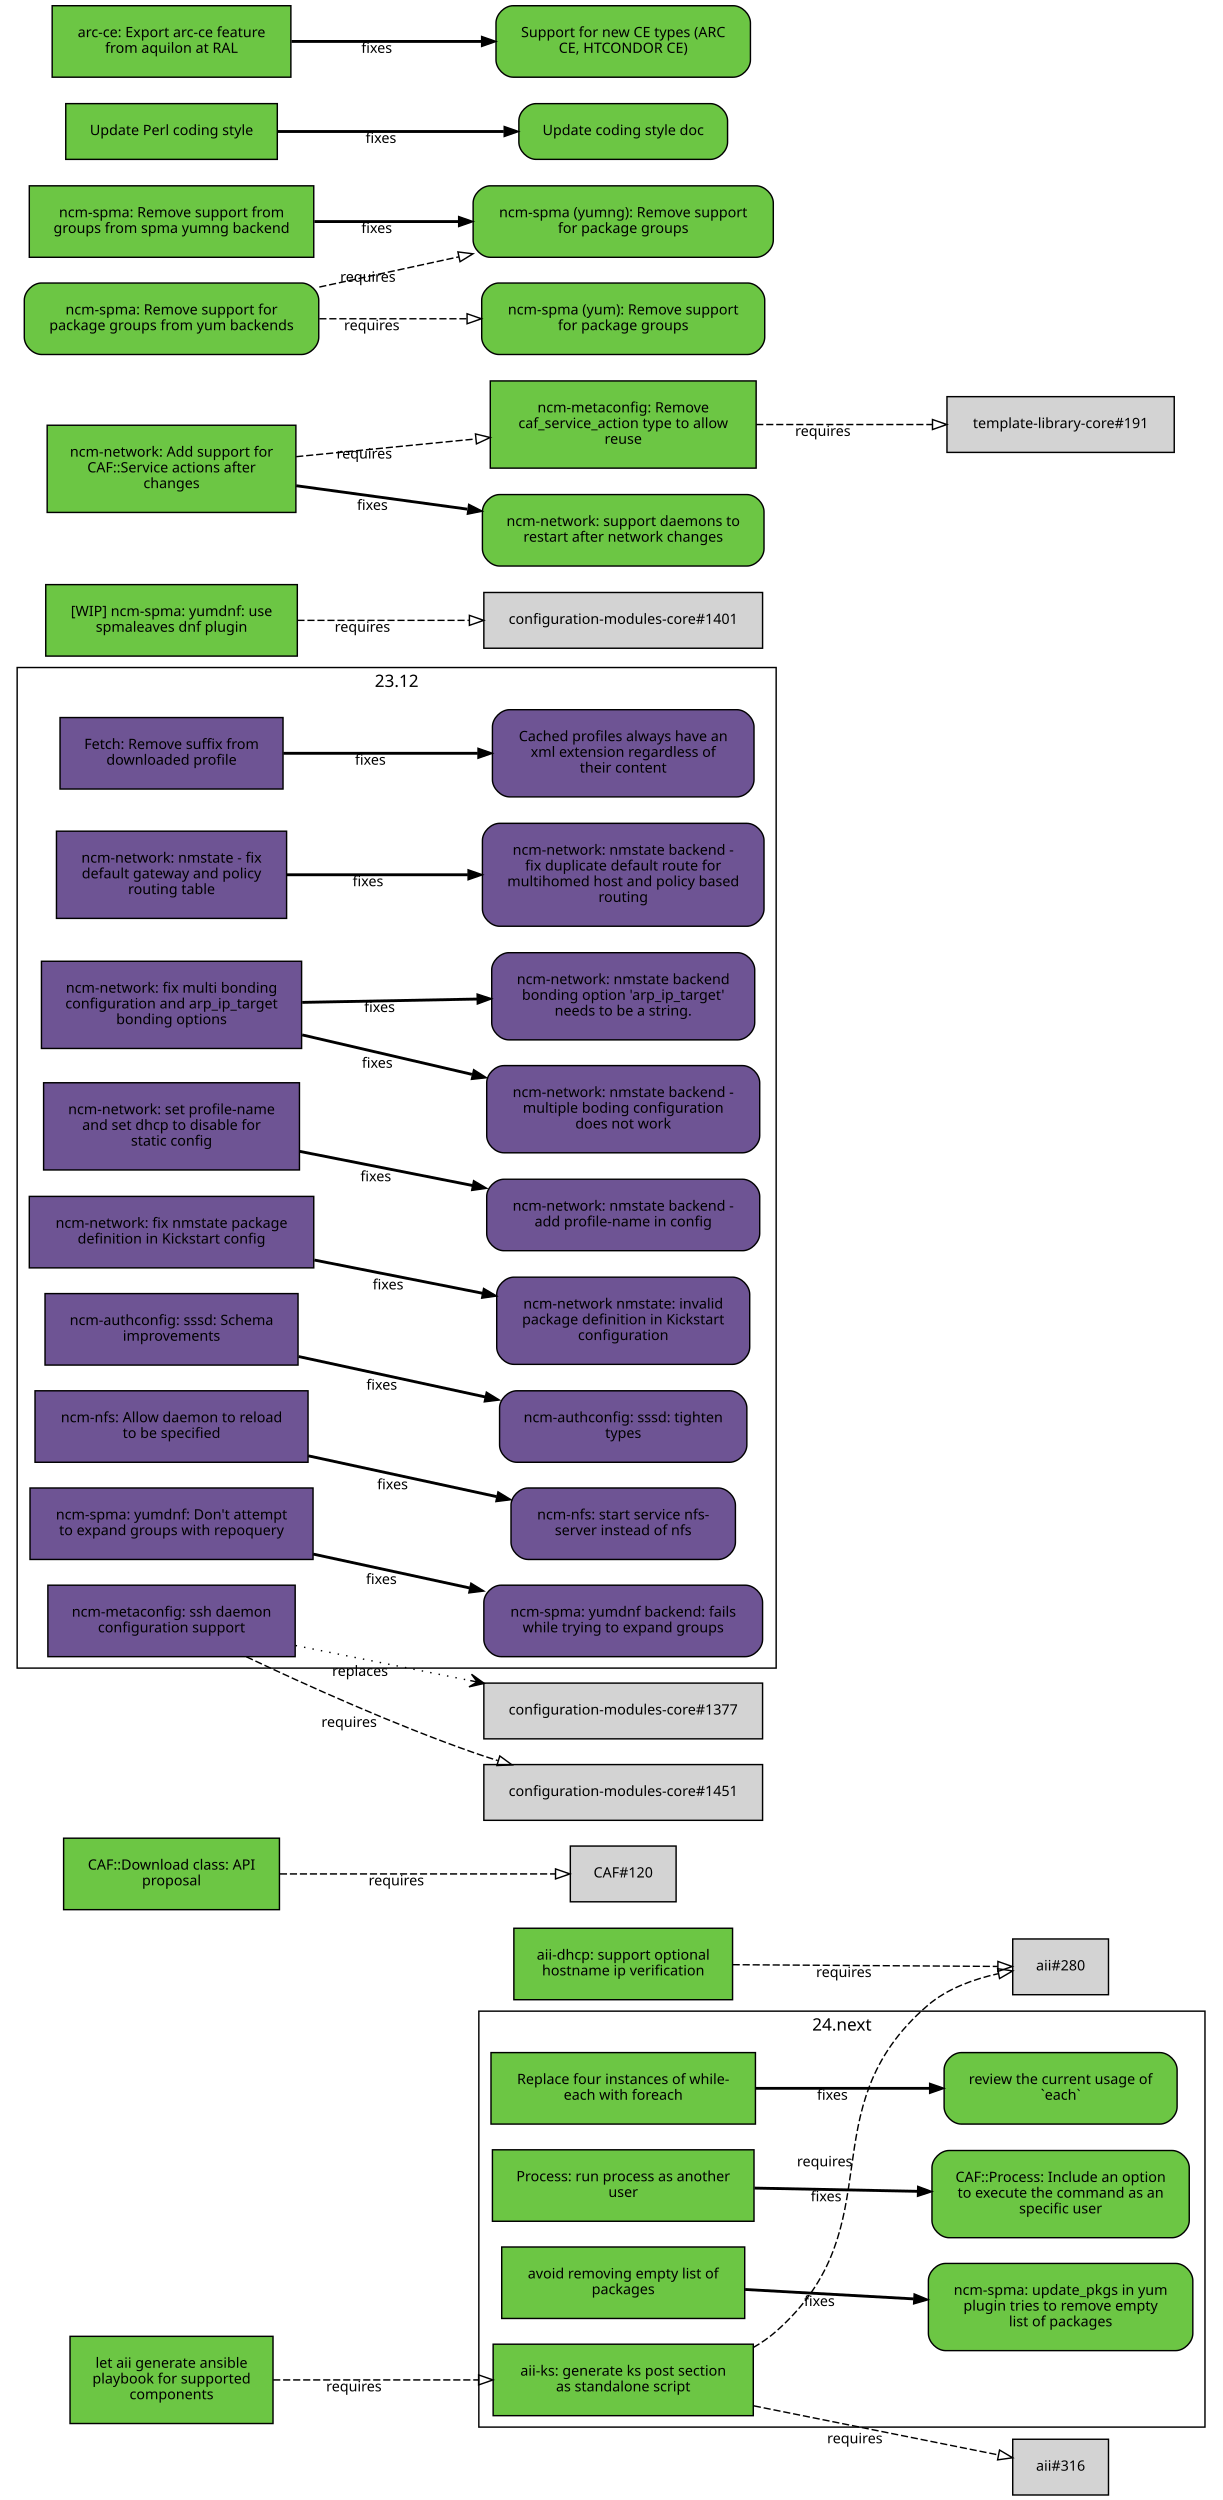
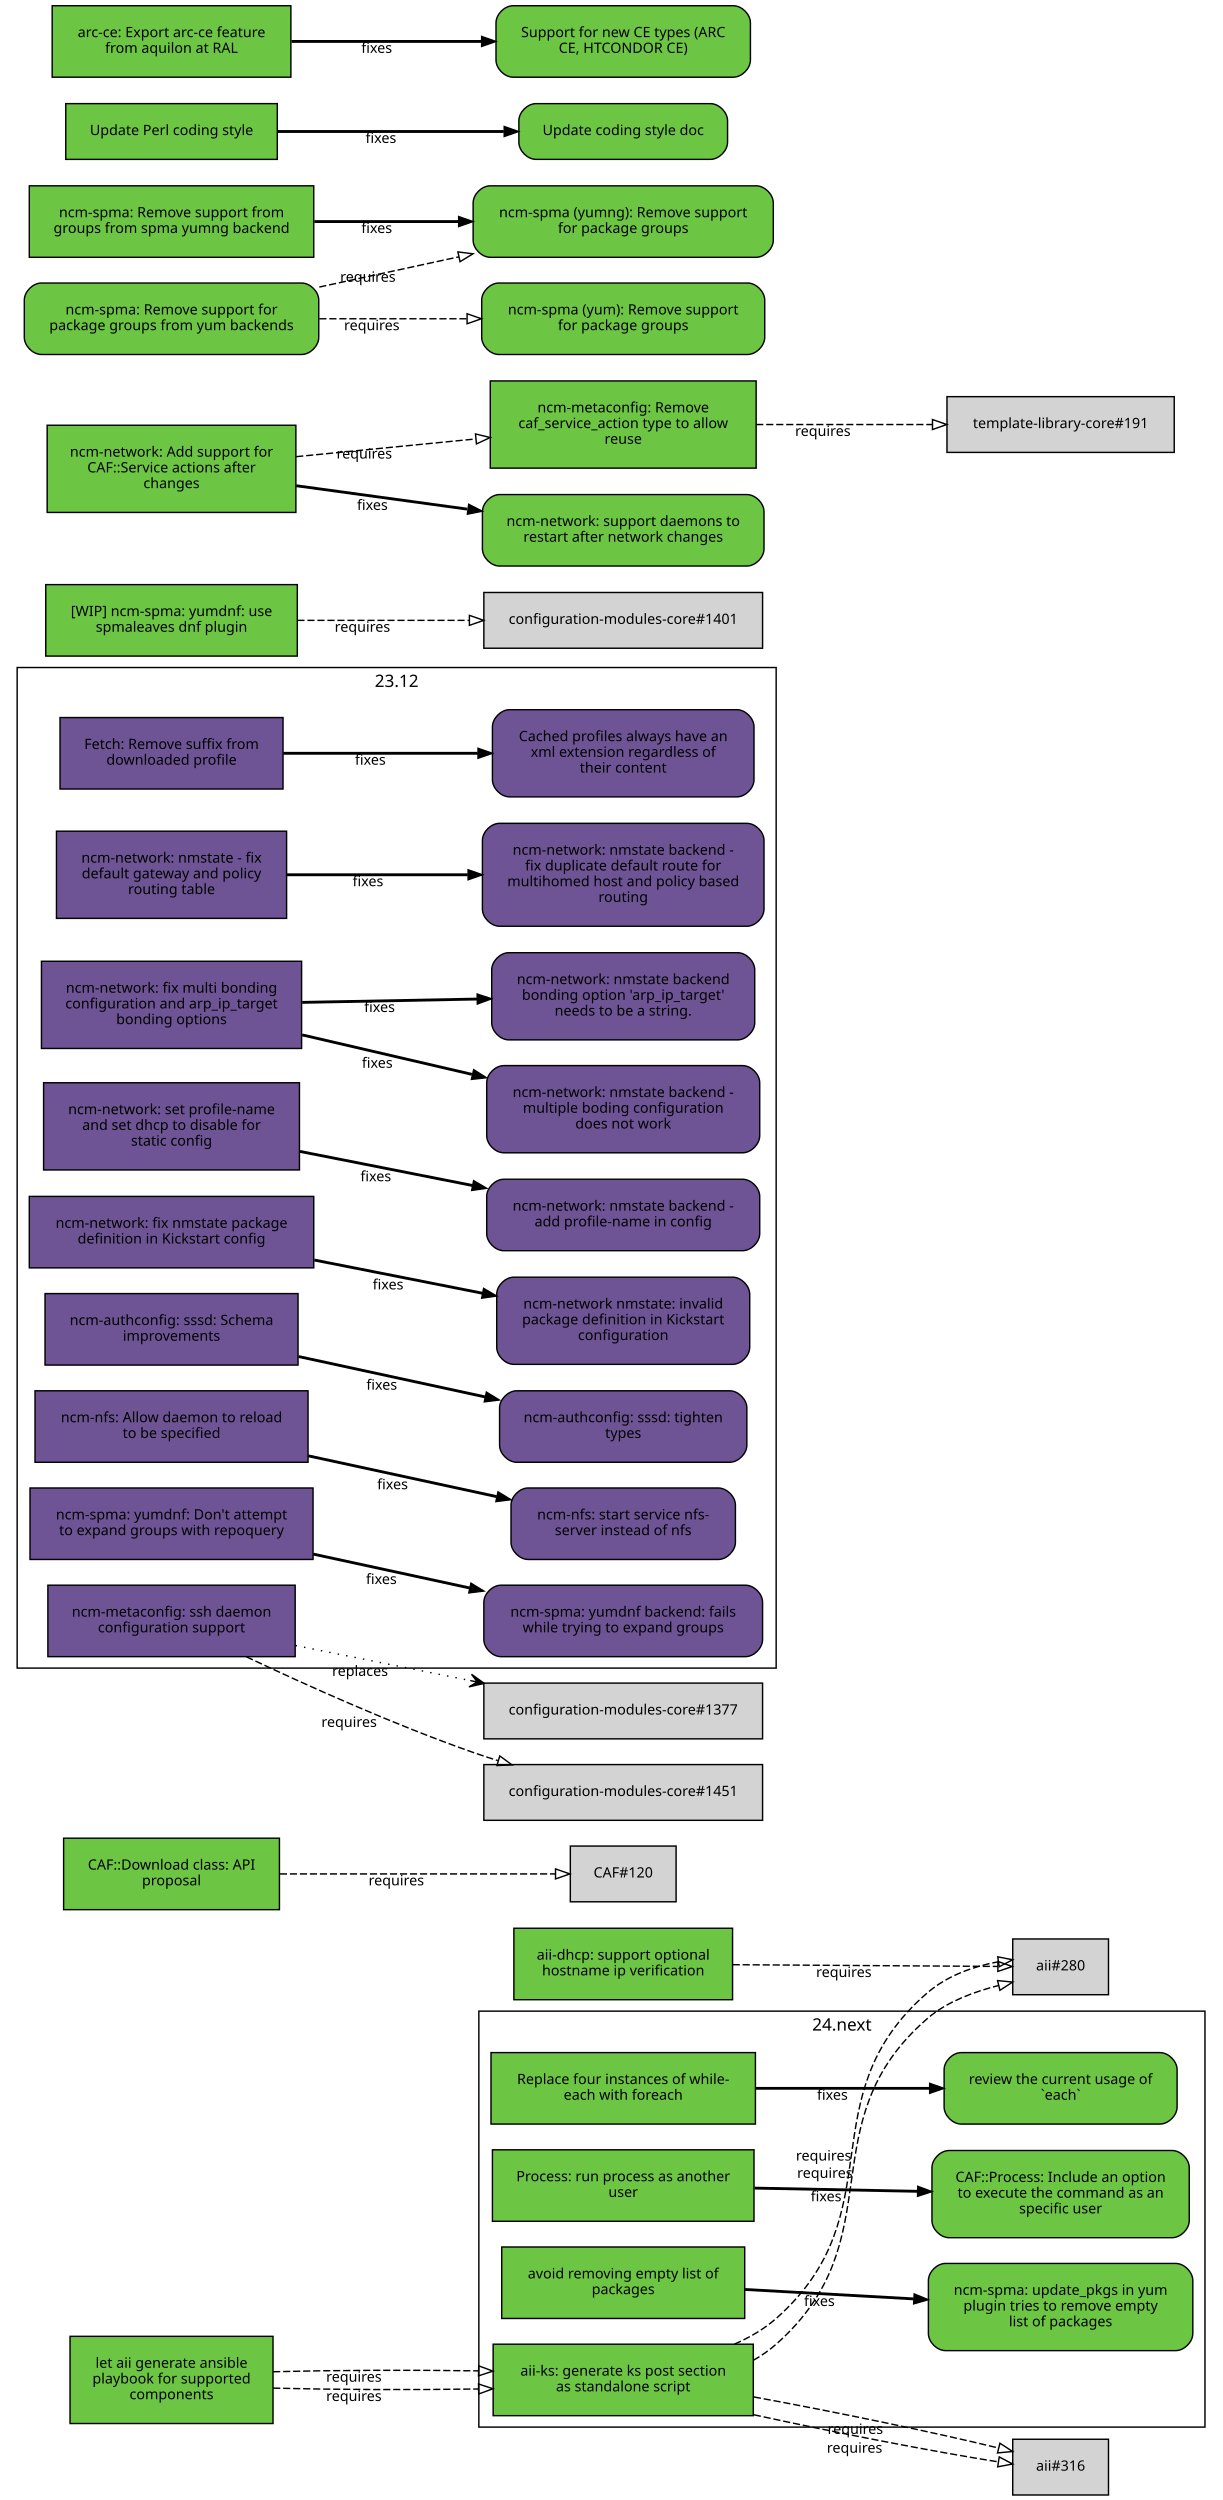
<svg xmlns="http://www.w3.org/2000/svg" xmlns:xlink="http://www.w3.org/1999/xlink" width="855pt" height="1749pt" viewBox="0.00 0.00 855.00 1749.00">
  <g id="graph0" class="graph" transform="scale(1 1) rotate(0) translate(4 1745)">
    <polygon fill="white" stroke="white" points="-4,5 -4,-1745 852,-1745 852,5 -4,5" />
    <g id="clust2" class="cluster">
      <polygon fill="none" stroke="black" points="331,-47 331,-338 839,-338 839,-47 331,-47" />
      <text text-anchor="middle" x="585" y="-324.4" font-family="Sans" font-size="12.00">24.next</text>
    </g>
    <g id="clust1" class="cluster">
      <polygon fill="none" stroke="black" points="8,-578 8,-1278 539,-1278 539,-578 8,-578" />
      <text text-anchor="middle" x="273.5" y="-1264.4" font-family="Sans" font-size="12.00">23.12</text>
    </g>
    <g id="node1" class="node">
      <g id="a_node1">
        <a xlink:href="https://github.com/quattor/aii/pull/328" xlink:title="aii#328 (pull-request)" target="_parent">
          <polygon fill="#6cc644" stroke="black" points="523,-105 341,-105 341,-55 523,-55 523,-105" />
          <text text-anchor="middle" x="432" y="-83" font-family="Sans" font-size="10.00">aii-ks: generate ks post section</text>
          <text text-anchor="middle" x="432" y="-72" font-family="Sans" font-size="10.00">as standalone script</text>
        </a>
      </g>
    </g>
    <g id="node2" class="node">
      <polygon fill="lightgrey" stroke="black" points="771.5,-388.5 704.5,-388.5 704.5,-349.5 771.5,-349.5 771.5,-388.5" />
      <text text-anchor="middle" x="738" y="-366.5" font-family="Sans" font-size="10.00">aii#280</text>
    </g>
    <g id="edge1" class="edge">
-       <path fill="none" stroke="black" stroke-dasharray="5,2" d="M523.028,-102.698C528.746,-105.972 534.145,-109.716 539,-114 622.792,-187.937 560.293,-269.113 645,-342 658.688,-353.778 677.297,-360.423 694.197,-364.169" />
-       <polygon fill="none" stroke="black" points="693.957,-367.688 704.44,-366.147 695.285,-360.815 693.957,-367.688" />
-       <text text-anchor="middle" x="572.951" y="-229.448" font-family="Sans" font-size="10.00">requires</text>
+       <path fill="none" stroke="black" stroke-dasharray="5,2" d="M523.028,-93.718C528.746,-96.972 534.145,-100.716 539,-105 622.792,-178.937 560.293,-260.113 645,-333 658.817,-344.889 677.648,-351.548 694.675,-355.979" />
+       <polygon fill="none" stroke="black" points="693.896,-359.391 704.44,-358.353 695.55,-352.59 693.896,-359.391" />
+       <text text-anchor="middle" x="573.085" y="-221.353" font-family="Sans" font-size="10.00">requires</text>
    </g>
    <g id="node3" class="node">
      <polygon fill="lightgrey" stroke="black" points="771.5,-38.5 704.5,-38.5 704.5,0.5 771.5,0.5 771.5,-38.5" />
      <text text-anchor="middle" x="738" y="-16.5" font-family="Sans" font-size="10.00">aii#316</text>
    </g>
    <g id="edge2" class="edge">
-       <path fill="none" stroke="black" stroke-dasharray="5,2" d="M523.387,-61.863C580.055,-50.492 650.477,-36.362 694.595,-27.509" />
-       <polygon fill="none" stroke="black" points="695.291,-30.939 704.407,-25.54 693.914,-24.076 695.291,-30.939" />
-       <text text-anchor="middle" x="594.051" y="-35.671" font-family="Sans" font-size="10.00">requires</text>
+       <path fill="none" stroke="black" stroke-dasharray="5,2" d="M523.387,-55.632C579.936,-43.279 650.18,-29.64 694.316,-22.702" />
+       <polygon fill="none" stroke="black" points="695.047,-26.131 704.407,-21.166 693.994,-19.211 695.047,-26.131" />
+       <text text-anchor="middle" x="593.86" y="-29.068" font-family="Sans" font-size="10.00">requires</text>
+     </g>
+     <g id="edge4" class="edge">
+       <path fill="none" stroke="black" stroke-dasharray="5,2" d="M509.787,-105.021C520.384,-109.683 530.523,-115.52 539,-123 622.792,-196.937 560.293,-278.113 645,-351 658.688,-362.778 677.297,-369.423 694.197,-372.484" />
+       <polygon fill="none" stroke="black" points="694.046,-375.998 704.44,-373.941 695.032,-369.068 694.046,-375.998" />
+       <text text-anchor="middle" x="572.232" y="-233.469" font-family="Sans" font-size="10.00">requires</text>
+     </g>
+     <g id="edge5" class="edge">
+       <path fill="none" stroke="black" stroke-dasharray="5,2" d="M523.387,-68.094C580.055,-57.731 650.477,-43.141 694.595,-32.36" />
+       <polygon fill="none" stroke="black" points="695.551,-35.729 704.407,-29.914 693.857,-28.937 695.551,-35.729" />
+       <text text-anchor="middle" x="594.405" y="-42.236" font-family="Sans" font-size="10.00">requires</text>
    </g>
    <g id="node4" class="node">
      <g id="a_node4">
        <a xlink:href="https://github.com/quattor/aii/pull/331" xlink:title="aii#331 (pull-request)" target="_parent">
          <polygon fill="#6cc644" stroke="black" points="187,-110.5 45,-110.5 45,-49.5 187,-49.5 187,-110.5" />
          <text text-anchor="middle" x="116" y="-88.5" font-family="Sans" font-size="10.00">let aii generate ansible</text>
          <text text-anchor="middle" x="116" y="-77.5" font-family="Sans" font-size="10.00">playbook for supported</text>
          <text text-anchor="middle" x="116" y="-66.5" font-family="Sans" font-size="10.00">components</text>
        </a>
      </g>
    </g>
    <g id="edge3" class="edge">
-       <path fill="none" stroke="black" stroke-dasharray="5,2" d="M187.077,-80C229.343,-80 283.883,-80 330.668,-80" />
-       <polygon fill="none" stroke="black" points="330.834,-83.5 340.834,-80 330.834,-76.5 330.834,-83.5" />
-       <text text-anchor="middle" x="243.574" y="-72" font-family="Sans" font-size="10.00">requires</text>
+       <path fill="none" stroke="black" stroke-dasharray="5,2" d="M187.077,-74.27C229.343,-73.16 283.883,-72.956 330.668,-73.657" />
+       <polygon fill="none" stroke="black" points="330.777,-77.159 340.834,-73.826 330.893,-70.16 330.777,-77.159" />
+       <text text-anchor="middle" x="243.574" y="-65.263" font-family="Sans" font-size="10.00">requires</text>
+     </g>
+     <g id="edge6" class="edge">
+       <path fill="none" stroke="black" stroke-dasharray="5,2" d="M187.077,-85.73C229.343,-86.84 283.883,-87.044 330.668,-86.343" />
+       <polygon fill="none" stroke="black" points="330.893,-89.84 340.834,-86.174 330.777,-82.841 330.893,-89.84" />
+       <text text-anchor="middle" x="243.574" y="-78.737" font-family="Sans" font-size="10.00">requires</text>
    </g>
    <g id="node5" class="node">
      <g id="a_node5">
        <a xlink:href="https://github.com/quattor/aii/pull/299" xlink:title="aii#299 (pull-request)" target="_parent">
          <polygon fill="#6cc644" stroke="black" points="508.5,-396 355.5,-396 355.5,-346 508.5,-346 508.5,-396" />
          <text text-anchor="middle" x="432" y="-374" font-family="Sans" font-size="10.00">aii-dhcp: support optional</text>
          <text text-anchor="middle" x="432" y="-363" font-family="Sans" font-size="10.00">hostname ip verification</text>
        </a>
      </g>
    </g>
-     <g id="edge4" class="edge">
+     <g id="edge7" class="edge">
      <path fill="none" stroke="black" stroke-dasharray="5,2" d="M508.537,-370.503C567.023,-370.118 645.931,-369.599 694.049,-369.283" />
      <polygon fill="none" stroke="black" points="694.146,-372.782 704.123,-369.216 694.1,-365.782 694.146,-372.782" />
      <text text-anchor="middle" x="586.342" y="-361.86" font-family="Sans" font-size="10.00">requires</text>
    </g>
    <g id="node6" class="node">
      <g id="a_node6">
        <a xlink:href="https://github.com/quattor/CAF/pull/277" xlink:title="CAF#277 (pull-request)" target="_parent">
          <polygon fill="#6cc644" stroke="black" points="524.5,-309 339.5,-309 339.5,-259 524.5,-259 524.5,-309" />
          <text text-anchor="middle" x="432" y="-287" font-family="Sans" font-size="10.00">Replace four instances of while-</text>
          <text text-anchor="middle" x="432" y="-276" font-family="Sans" font-size="10.00">each with foreach</text>
        </a>
      </g>
    </g>
    <g id="node7" class="node">
      <g id="a_node7">
        <a xlink:href="https://github.com/quattor/CAF/issues/109" xlink:title="CAF#109 (issue)" target="_parent">
          <path fill="#6cc644" stroke="black" d="M807.5,-309C807.5,-309 668.5,-309 668.5,-309 662.5,-309 656.5,-303 656.5,-297 656.5,-297 656.5,-271 656.5,-271 656.5,-265 662.5,-259 668.5,-259 668.5,-259 807.5,-259 807.5,-259 813.5,-259 819.5,-265 819.5,-271 819.5,-271 819.5,-297 819.5,-297 819.5,-303 813.5,-309 807.5,-309" />
          <text text-anchor="middle" x="738" y="-287" font-family="Sans" font-size="10.00">review the current usage of</text>
          <text text-anchor="middle" x="738" y="-276" font-family="Sans" font-size="10.00">`each`</text>
        </a>
      </g>
    </g>
-     <g id="edge5" class="edge">
+     <g id="edge8" class="edge">
      <path fill="none" stroke="black" stroke-width="2" d="M524.622,-284C563.139,-284 607.831,-284 646.253,-284" />
      <polygon fill="black" stroke="black" points="646.394,-287.5 656.394,-284 646.394,-280.5 646.394,-287.5" />
      <text text-anchor="middle" x="578.345" y="-276" font-family="Sans" font-size="10.00">fixes</text>
    </g>
    <g id="node8" class="node">
      <g id="a_node8">
        <a xlink:href="https://github.com/quattor/CAF/pull/257" xlink:title="CAF#257 (pull-request)" target="_parent">
          <polygon fill="#6cc644" stroke="black" points="523.5,-241 340.5,-241 340.5,-191 523.5,-191 523.5,-241" />
          <text text-anchor="middle" x="432" y="-219" font-family="Sans" font-size="10.00">Process: run process as another</text>
          <text text-anchor="middle" x="432" y="-208" font-family="Sans" font-size="10.00">user</text>
        </a>
      </g>
    </g>
    <g id="node9" class="node">
      <g id="a_node9">
        <a xlink:href="https://github.com/quattor/CAF/issues/253" xlink:title="CAF#253 (issue)" target="_parent">
          <path fill="#6cc644" stroke="black" d="M816,-240.5C816,-240.5 660,-240.5 660,-240.5 654,-240.5 648,-234.5 648,-228.5 648,-228.5 648,-191.5 648,-191.5 648,-185.5 654,-179.5 660,-179.5 660,-179.5 816,-179.5 816,-179.5 822,-179.5 828,-185.5 828,-191.5 828,-191.5 828,-228.5 828,-228.5 828,-234.5 822,-240.5 816,-240.5" />
          <text text-anchor="middle" x="738" y="-218.5" font-family="Sans" font-size="10.00">CAF::Process: Include an option</text>
          <text text-anchor="middle" x="738" y="-207.5" font-family="Sans" font-size="10.00">to execute the command as an</text>
          <text text-anchor="middle" x="738" y="-196.5" font-family="Sans" font-size="10.00">specific user</text>
        </a>
      </g>
    </g>
-     <g id="edge6" class="edge">
+     <g id="edge9" class="edge">
      <path fill="none" stroke="black" stroke-width="2" d="M523.798,-214.208C559.701,-213.499 601.072,-212.683 637.762,-211.959" />
      <polygon fill="black" stroke="black" points="638.048,-215.454 647.977,-211.757 637.91,-208.455 638.048,-215.454" />
      <text text-anchor="middle" x="573.947" y="-204.981" font-family="Sans" font-size="10.00">fixes</text>
    </g>
    <g id="node10" class="node">
      <g id="a_node10">
        <a xlink:href="https://github.com/quattor/CAF/pull/110" xlink:title="CAF#110 (pull-request)" target="_parent">
          <polygon fill="#6cc644" stroke="black" points="191.5,-459 40.5,-459 40.5,-409 191.5,-409 191.5,-459" />
          <text text-anchor="middle" x="116" y="-437" font-family="Sans" font-size="10.00">CAF::Download class: API</text>
          <text text-anchor="middle" x="116" y="-426" font-family="Sans" font-size="10.00">proposal</text>
        </a>
      </g>
    </g>
    <g id="node11" class="node">
      <polygon fill="lightgrey" stroke="black" points="469,-453.5 395,-453.5 395,-414.5 469,-414.5 469,-453.5" />
      <text text-anchor="middle" x="432" y="-431.5" font-family="Sans" font-size="10.00">CAF#120</text>
    </g>
-     <g id="edge7" class="edge">
+     <g id="edge10" class="edge">
      <path fill="none" stroke="black" stroke-dasharray="5,2" d="M191.812,-434C251.718,-434 333.856,-434 384.623,-434" />
      <polygon fill="none" stroke="black" points="384.651,-437.5 394.651,-434 384.651,-430.5 384.651,-437.5" />
      <text text-anchor="middle" x="273.255" y="-426" font-family="Sans" font-size="10.00">requires</text>
    </g>
    <g id="node12" class="node">
      <g id="a_node12">
        <a xlink:href="https://github.com/quattor/CCM/pull/210" xlink:title="CCM#210 (pull-request)" target="_parent">
          <polygon fill="#6e5494" stroke="black" points="194,-1243 38,-1243 38,-1193 194,-1193 194,-1243" />
          <text text-anchor="middle" x="116" y="-1221" font-family="Sans" font-size="10.00">Fetch: Remove suffix from</text>
          <text text-anchor="middle" x="116" y="-1210" font-family="Sans" font-size="10.00">downloaded profile</text>
        </a>
      </g>
    </g>
    <g id="node13" class="node">
      <g id="a_node13">
        <a xlink:href="https://github.com/quattor/CCM/issues/204" xlink:title="CCM#204 (issue)" target="_parent">
          <path fill="#6e5494" stroke="black" d="M511.5,-1248.5C511.5,-1248.5 352.5,-1248.5 352.5,-1248.5 346.5,-1248.5 340.5,-1242.5 340.5,-1236.5 340.5,-1236.5 340.5,-1199.5 340.5,-1199.5 340.5,-1193.5 346.5,-1187.5 352.5,-1187.5 352.5,-1187.5 511.5,-1187.5 511.5,-1187.5 517.5,-1187.5 523.5,-1193.5 523.5,-1199.5 523.5,-1199.5 523.5,-1236.5 523.5,-1236.5 523.5,-1242.5 517.5,-1248.5 511.5,-1248.5" />
          <text text-anchor="middle" x="432" y="-1226.5" font-family="Sans" font-size="10.00">Cached profiles always have an</text>
          <text text-anchor="middle" x="432" y="-1215.5" font-family="Sans" font-size="10.00">xml extension regardless of</text>
          <text text-anchor="middle" x="432" y="-1204.5" font-family="Sans" font-size="10.00">their content</text>
        </a>
      </g>
    </g>
-     <g id="edge8" class="edge">
+     <g id="edge11" class="edge">
      <path fill="none" stroke="black" stroke-width="2" d="M194.215,-1218C235.236,-1218 286.154,-1218 330.251,-1218" />
      <polygon fill="black" stroke="black" points="330.423,-1221.5 340.423,-1218 330.423,-1214.5 330.423,-1221.5" />
      <text text-anchor="middle" x="255.112" y="-1210" font-family="Sans" font-size="10.00">fixes</text>
    </g>
    <g id="node14" class="node">
      <g id="a_node14">
        <a xlink:href="https://github.com/quattor/configuration-modules-core/pull/1642" xlink:title="configuration-modules-core#1642 (pull-request)" target="_parent">
          <polygon fill="#6e5494" stroke="black" points="196.5,-1163.5 35.5,-1163.5 35.5,-1102.5 196.5,-1102.5 196.5,-1163.5" />
          <text text-anchor="middle" x="116" y="-1141.5" font-family="Sans" font-size="10.00">ncm-network: nmstate - fix</text>
          <text text-anchor="middle" x="116" y="-1130.5" font-family="Sans" font-size="10.00">default gateway and policy</text>
          <text text-anchor="middle" x="116" y="-1119.5" font-family="Sans" font-size="10.00">routing table</text>
        </a>
      </g>
    </g>
    <g id="node15" class="node">
      <g id="a_node15">
        <a xlink:href="https://github.com/quattor/configuration-modules-core/issues/1641" xlink:title="configuration-modules-core#1641 (issue)" target="_parent">
          <path fill="#6e5494" stroke="black" d="M518.5,-1169C518.5,-1169 345.5,-1169 345.5,-1169 339.5,-1169 333.5,-1163 333.5,-1157 333.5,-1157 333.5,-1109 333.5,-1109 333.5,-1103 339.5,-1097 345.5,-1097 345.5,-1097 518.5,-1097 518.5,-1097 524.5,-1097 530.5,-1103 530.5,-1109 530.5,-1109 530.5,-1157 530.5,-1157 530.5,-1163 524.5,-1169 518.5,-1169" />
          <text text-anchor="middle" x="432" y="-1147" font-family="Sans" font-size="10.00">ncm-network: nmstate backend -</text>
          <text text-anchor="middle" x="432" y="-1136" font-family="Sans" font-size="10.00">fix duplicate default route for</text>
          <text text-anchor="middle" x="432" y="-1125" font-family="Sans" font-size="10.00">multihomed host and policy based</text>
          <text text-anchor="middle" x="432" y="-1114" font-family="Sans" font-size="10.00">routing</text>
        </a>
      </g>
    </g>
-     <g id="edge9" class="edge">
+     <g id="edge12" class="edge">
      <path fill="none" stroke="black" stroke-width="2" d="M196.641,-1133C235.079,-1133 281.765,-1133 323.319,-1133" />
      <polygon fill="black" stroke="black" points="323.486,-1136.5 333.486,-1133 323.486,-1129.5 323.486,-1136.5" />
      <text text-anchor="middle" x="253.425" y="-1125" font-family="Sans" font-size="10.00">fixes</text>
    </g>
    <g id="node16" class="node">
      <g id="a_node16">
        <a xlink:href="https://github.com/quattor/configuration-modules-core/pull/1640" xlink:title="configuration-modules-core#1640 (pull-request)" target="_parent">
          <polygon fill="#6e5494" stroke="black" points="207,-1072.5 25,-1072.5 25,-1011.5 207,-1011.5 207,-1072.5" />
          <text text-anchor="middle" x="116" y="-1050.5" font-family="Sans" font-size="10.00">ncm-network: fix multi bonding</text>
          <text text-anchor="middle" x="116" y="-1039.5" font-family="Sans" font-size="10.00">configuration and arp_ip_target</text>
          <text text-anchor="middle" x="116" y="-1028.5" font-family="Sans" font-size="10.00">bonding options</text>
        </a>
      </g>
    </g>
    <g id="node17" class="node">
      <g id="a_node17">
        <a xlink:href="https://github.com/quattor/configuration-modules-core/issues/1638" xlink:title="configuration-modules-core#1638 (issue)" target="_parent">
          <path fill="#6e5494" stroke="black" d="M515.5,-999.5C515.5,-999.5 348.5,-999.5 348.5,-999.5 342.5,-999.5 336.5,-993.5 336.5,-987.5 336.5,-987.5 336.5,-950.5 336.5,-950.5 336.5,-944.5 342.5,-938.5 348.5,-938.5 348.5,-938.5 515.5,-938.5 515.5,-938.5 521.5,-938.5 527.5,-944.5 527.5,-950.5 527.5,-950.5 527.5,-987.5 527.5,-987.5 527.5,-993.5 521.5,-999.5 515.5,-999.5" />
          <text text-anchor="middle" x="432" y="-977.5" font-family="Sans" font-size="10.00">ncm-network: nmstate backend -</text>
          <text text-anchor="middle" x="432" y="-966.5" font-family="Sans" font-size="10.00">multiple boding configuration</text>
          <text text-anchor="middle" x="432" y="-955.5" font-family="Sans" font-size="10.00">does not work</text>
        </a>
      </g>
    </g>
-     <g id="edge10" class="edge">
+     <g id="edge13" class="edge">
      <path fill="none" stroke="black" stroke-width="2" d="M207.401,-1020.98C244.488,-1012.36 287.663,-1002.32 326.128,-993.381" />
      <polygon fill="black" stroke="black" points="327.372,-996.685 336.32,-991.012 325.787,-989.867 327.372,-996.685" />
      <text text-anchor="middle" x="259.943" y="-997.978" font-family="Sans" font-size="10.00">fixes</text>
    </g>
    <g id="node18" class="node">
      <g id="a_node18">
        <a xlink:href="https://github.com/quattor/configuration-modules-core/issues/1639" xlink:title="configuration-modules-core#1639 (issue)" target="_parent">
          <path fill="#6e5494" stroke="black" d="M512,-1078.5C512,-1078.5 352,-1078.5 352,-1078.5 346,-1078.5 340,-1072.5 340,-1066.5 340,-1066.5 340,-1029.5 340,-1029.5 340,-1023.5 346,-1017.5 352,-1017.5 352,-1017.5 512,-1017.5 512,-1017.5 518,-1017.5 524,-1023.5 524,-1029.5 524,-1029.5 524,-1066.5 524,-1066.5 524,-1072.5 518,-1078.5 512,-1078.5" />
          <text text-anchor="middle" x="432" y="-1056.5" font-family="Sans" font-size="10.00">ncm-network: nmstate backend</text>
          <text text-anchor="middle" x="432" y="-1045.5" font-family="Sans" font-size="10.00">bonding option 'arp_ip_target'</text>
          <text text-anchor="middle" x="432" y="-1034.5" font-family="Sans" font-size="10.00">needs to be a string.</text>
        </a>
      </g>
    </g>
-     <g id="edge11" class="edge">
+     <g id="edge14" class="edge">
      <path fill="none" stroke="black" stroke-width="2" d="M207.401,-1043.73C245.651,-1044.46 290.375,-1045.31 329.73,-1046.06" />
      <polygon fill="black" stroke="black" points="329.813,-1049.57 339.878,-1046.26 329.947,-1042.57 329.813,-1049.57" />
      <text text-anchor="middle" x="261.537" y="-1036.99" font-family="Sans" font-size="10.00">fixes</text>
    </g>
    <g id="node19" class="node">
      <g id="a_node19">
        <a xlink:href="https://github.com/quattor/configuration-modules-core/pull/1637" xlink:title="configuration-modules-core#1637 (pull-request)" target="_parent">
          <polygon fill="#6e5494" stroke="black" points="205.5,-987.5 26.5,-987.5 26.5,-926.5 205.5,-926.5 205.5,-987.5" />
          <text text-anchor="middle" x="116" y="-965.5" font-family="Sans" font-size="10.00">ncm-network: set profile-name</text>
          <text text-anchor="middle" x="116" y="-954.5" font-family="Sans" font-size="10.00">and set dhcp to disable for</text>
          <text text-anchor="middle" x="116" y="-943.5" font-family="Sans" font-size="10.00">static config</text>
        </a>
      </g>
    </g>
    <g id="node20" class="node">
      <g id="a_node20">
        <a xlink:href="https://github.com/quattor/configuration-modules-core/issues/1636" xlink:title="configuration-modules-core#1636 (issue)" target="_parent">
          <path fill="#6e5494" stroke="black" d="M515.5,-920C515.5,-920 348.5,-920 348.5,-920 342.5,-920 336.5,-914 336.5,-908 336.5,-908 336.5,-882 336.5,-882 336.5,-876 342.5,-870 348.5,-870 348.5,-870 515.5,-870 515.5,-870 521.5,-870 527.5,-876 527.5,-882 527.5,-882 527.5,-908 527.5,-908 527.5,-914 521.5,-920 515.5,-920" />
          <text text-anchor="middle" x="432" y="-898" font-family="Sans" font-size="10.00">ncm-network: nmstate backend -</text>
          <text text-anchor="middle" x="432" y="-887" font-family="Sans" font-size="10.00">add profile-name in config</text>
        </a>
      </g>
    </g>
-     <g id="edge12" class="edge">
+     <g id="edge15" class="edge">
      <path fill="none" stroke="black" stroke-width="2" d="M205.721,-939.482C243.338,-932.054 287.449,-923.344 326.619,-915.61" />
      <polygon fill="black" stroke="black" points="327.332,-919.037 336.465,-913.666 325.976,-912.17 327.332,-919.037" />
      <text text-anchor="middle" x="258.909" y="-918.61" font-family="Sans" font-size="10.00">fixes</text>
    </g>
    <g id="node21" class="node">
      <g id="a_node21">
        <a xlink:href="https://github.com/quattor/configuration-modules-core/pull/1630" xlink:title="configuration-modules-core#1630 (pull-request)" target="_parent">
          <polygon fill="#6e5494" stroke="black" points="215.5,-908 16.5,-908 16.5,-858 215.5,-858 215.5,-908" />
          <text text-anchor="middle" x="116" y="-886" font-family="Sans" font-size="10.00">ncm-network: fix nmstate package</text>
          <text text-anchor="middle" x="116" y="-875" font-family="Sans" font-size="10.00">definition in Kickstart config</text>
        </a>
      </g>
    </g>
    <g id="node22" class="node">
      <g id="a_node22">
        <a xlink:href="https://github.com/quattor/configuration-modules-core/issues/1629" xlink:title="configuration-modules-core#1629 (issue)" target="_parent">
          <path fill="#6e5494" stroke="black" d="M508.5,-851.5C508.5,-851.5 355.5,-851.5 355.5,-851.5 349.5,-851.5 343.5,-845.5 343.5,-839.5 343.5,-839.5 343.5,-802.5 343.5,-802.5 343.5,-796.5 349.5,-790.5 355.5,-790.5 355.5,-790.5 508.5,-790.5 508.5,-790.5 514.5,-790.5 520.5,-796.5 520.5,-802.5 520.5,-802.5 520.5,-839.5 520.5,-839.5 520.5,-845.5 514.5,-851.5 508.5,-851.5" />
          <text text-anchor="middle" x="432" y="-829.5" font-family="Sans" font-size="10.00">ncm-network nmstate: invalid</text>
          <text text-anchor="middle" x="432" y="-818.5" font-family="Sans" font-size="10.00">package definition in Kickstart</text>
          <text text-anchor="middle" x="432" y="-807.5" font-family="Sans" font-size="10.00">configuration</text>
        </a>
      </g>
    </g>
-     <g id="edge13" class="edge">
+     <g id="edge16" class="edge">
      <path fill="none" stroke="black" stroke-width="2" d="M215.921,-863.468C253.462,-856.055 296.162,-847.624 333.565,-840.239" />
      <polygon fill="black" stroke="black" points="334.326,-843.656 343.458,-838.285 332.969,-836.789 334.326,-843.656" />
      <text text-anchor="middle" x="267.491" y="-842.916" font-family="Sans" font-size="10.00">fixes</text>
    </g>
    <g id="node23" class="node">
      <g id="a_node23">
        <a xlink:href="https://github.com/quattor/configuration-modules-core/pull/1622" xlink:title="configuration-modules-core#1622 (pull-request)" target="_parent">
          <polygon fill="#6e5494" stroke="black" points="204.5,-840 27.5,-840 27.5,-790 204.5,-790 204.5,-840" />
          <text text-anchor="middle" x="116" y="-818" font-family="Sans" font-size="10.00">ncm-authconfig: sssd: Schema</text>
          <text text-anchor="middle" x="116" y="-807" font-family="Sans" font-size="10.00">improvements</text>
        </a>
      </g>
    </g>
    <g id="node24" class="node">
      <g id="a_node24">
        <a xlink:href="https://github.com/quattor/configuration-modules-core/issues/1471" xlink:title="configuration-modules-core#1471 (issue)" target="_parent">
          <path fill="#6e5494" stroke="black" d="M506.5,-772C506.5,-772 357.5,-772 357.5,-772 351.5,-772 345.5,-766 345.5,-760 345.5,-760 345.5,-734 345.5,-734 345.5,-728 351.5,-722 357.5,-722 357.5,-722 506.5,-722 506.5,-722 512.5,-722 518.5,-728 518.5,-734 518.5,-734 518.5,-760 518.5,-760 518.5,-766 512.5,-772 506.5,-772" />
          <text text-anchor="middle" x="432" y="-750" font-family="Sans" font-size="10.00">ncm-authconfig: sssd: tighten</text>
          <text text-anchor="middle" x="432" y="-739" font-family="Sans" font-size="10.00">types</text>
        </a>
      </g>
    </g>
-     <g id="edge14" class="edge">
+     <g id="edge17" class="edge">
      <path fill="none" stroke="black" stroke-width="2" d="M204.884,-795.968C245.532,-787.165 293.901,-776.69 335.452,-767.692" />
      <polygon fill="black" stroke="black" points="336.274,-771.095 345.307,-765.558 334.792,-764.254 336.274,-771.095" />
      <text text-anchor="middle" x="263.073" y="-772.768" font-family="Sans" font-size="10.00">fixes</text>
    </g>
    <g id="node25" class="node">
      <g id="a_node25">
        <a xlink:href="https://github.com/quattor/configuration-modules-core/pull/1621" xlink:title="configuration-modules-core#1621 (pull-request)" target="_parent">
          <polygon fill="#6e5494" stroke="black" points="211.5,-772 20.5,-772 20.5,-722 211.5,-722 211.5,-772" />
          <text text-anchor="middle" x="116" y="-750" font-family="Sans" font-size="10.00">ncm-nfs: Allow daemon to reload</text>
          <text text-anchor="middle" x="116" y="-739" font-family="Sans" font-size="10.00">to be specified</text>
        </a>
      </g>
    </g>
    <g id="node26" class="node">
      <g id="a_node26">
        <a xlink:href="https://github.com/quattor/configuration-modules-core/issues/1618" xlink:title="configuration-modules-core#1618 (issue)" target="_parent">
          <path fill="#6e5494" stroke="black" d="M498.5,-704C498.5,-704 365.5,-704 365.5,-704 359.5,-704 353.5,-698 353.5,-692 353.5,-692 353.5,-666 353.5,-666 353.5,-660 359.5,-654 365.5,-654 365.5,-654 498.5,-654 498.5,-654 504.5,-654 510.5,-660 510.5,-666 510.5,-666 510.5,-692 510.5,-692 510.5,-698 504.5,-704 498.5,-704" />
          <text text-anchor="middle" x="432" y="-682" font-family="Sans" font-size="10.00">ncm-nfs: start service nfs-</text>
          <text text-anchor="middle" x="432" y="-671" font-family="Sans" font-size="10.00">server instead of nfs</text>
        </a>
      </g>
    </g>
-     <g id="edge15" class="edge">
+     <g id="edge18" class="edge">
      <path fill="none" stroke="black" stroke-width="2" d="M211.636,-726.506C253.508,-717.438 302.447,-706.839 343.464,-697.957" />
      <polygon fill="black" stroke="black" points="344.407,-701.334 353.439,-695.797 342.925,-694.492 344.407,-701.334" />
      <text text-anchor="middle" x="270.635" y="-703.13" font-family="Sans" font-size="10.00">fixes</text>
    </g>
    <g id="node27" class="node">
      <g id="a_node27">
        <a xlink:href="https://github.com/quattor/configuration-modules-core/pull/1620" xlink:title="configuration-modules-core#1620 (pull-request)" target="_parent">
          <polygon fill="#6e5494" stroke="black" points="215,-704 17,-704 17,-654 215,-654 215,-704" />
          <text text-anchor="middle" x="116" y="-682" font-family="Sans" font-size="10.00">ncm-spma: yumdnf: Don't attempt</text>
          <text text-anchor="middle" x="116" y="-671" font-family="Sans" font-size="10.00">to expand groups with repoquery</text>
        </a>
      </g>
    </g>
    <g id="node28" class="node">
      <g id="a_node28">
        <a xlink:href="https://github.com/quattor/configuration-modules-core/issues/1524" xlink:title="configuration-modules-core#1524 (issue)" target="_parent">
          <path fill="#6e5494" stroke="black" d="M517.5,-636C517.5,-636 346.5,-636 346.5,-636 340.5,-636 334.5,-630 334.5,-624 334.5,-624 334.5,-598 334.5,-598 334.5,-592 340.5,-586 346.5,-586 346.5,-586 517.5,-586 517.5,-586 523.5,-586 529.5,-592 529.5,-598 529.5,-598 529.5,-624 529.5,-624 529.5,-630 523.5,-636 517.5,-636" />
          <text text-anchor="middle" x="432" y="-614" font-family="Sans" font-size="10.00">ncm-spma: yumdnf backend: fails</text>
          <text text-anchor="middle" x="432" y="-603" font-family="Sans" font-size="10.00">while trying to expand groups</text>
        </a>
      </g>
    </g>
-     <g id="edge16" class="edge">
+     <g id="edge19" class="edge">
      <path fill="none" stroke="black" stroke-width="2" d="M215.06,-657.764C249.847,-650.23 289.151,-641.719 324.601,-634.042" />
      <polygon fill="black" stroke="black" points="325.458,-637.437 334.491,-631.9 323.976,-630.596 325.458,-637.437" />
      <text text-anchor="middle" x="262.816" y="-636.823" font-family="Sans" font-size="10.00">fixes</text>
    </g>
    <g id="node29" class="node">
      <g id="a_node29">
        <a xlink:href="https://github.com/quattor/configuration-modules-core/pull/1554" xlink:title="configuration-modules-core#1554 (pull-request)" target="_parent">
          <polygon fill="#6cc644" stroke="black" points="517,-173 347,-173 347,-123 517,-123 517,-173" />
          <text text-anchor="middle" x="432" y="-151" font-family="Sans" font-size="10.00">avoid removing empty list of</text>
          <text text-anchor="middle" x="432" y="-140" font-family="Sans" font-size="10.00">packages</text>
        </a>
      </g>
    </g>
    <g id="node30" class="node">
      <g id="a_node30">
        <a xlink:href="https://github.com/quattor/configuration-modules-core/issues/1553" xlink:title="configuration-modules-core#1553 (issue)" target="_parent">
          <path fill="#6cc644" stroke="black" d="M818.5,-161.5C818.5,-161.5 657.5,-161.5 657.5,-161.5 651.5,-161.5 645.5,-155.5 645.5,-149.5 645.5,-149.5 645.5,-112.5 645.5,-112.5 645.5,-106.5 651.5,-100.5 657.5,-100.5 657.5,-100.5 818.5,-100.5 818.5,-100.5 824.5,-100.5 830.5,-106.5 830.5,-112.5 830.5,-112.5 830.5,-149.5 830.5,-149.5 830.5,-155.5 824.5,-161.5 818.5,-161.5" />
          <text text-anchor="middle" x="738" y="-139.5" font-family="Sans" font-size="10.00">ncm-spma: update_pkgs in yum</text>
          <text text-anchor="middle" x="738" y="-128.5" font-family="Sans" font-size="10.00">plugin tries to remove empty</text>
          <text text-anchor="middle" x="738" y="-117.5" font-family="Sans" font-size="10.00">list of packages</text>
        </a>
      </g>
    </g>
-     <g id="edge17" class="edge">
+     <g id="edge20" class="edge">
      <path fill="none" stroke="black" stroke-width="2" d="M517.277,-143.287C553.812,-141.244 596.909,-138.834 635.213,-136.692" />
      <polygon fill="black" stroke="black" points="635.57,-140.178 645.359,-136.125 635.179,-133.189 635.57,-140.178" />
      <text text-anchor="middle" x="569.248" y="-131.71" font-family="Sans" font-size="10.00">fixes</text>
    </g>
    <g id="node31" class="node">
      <g id="a_node31">
        <a xlink:href="https://github.com/quattor/configuration-modules-core/pull/1452" xlink:title="configuration-modules-core#1452 (pull-request)" target="_parent">
          <polygon fill="#6e5494" stroke="black" points="202.5,-636 29.5,-636 29.5,-586 202.5,-586 202.5,-636" />
          <text text-anchor="middle" x="116" y="-614" font-family="Sans" font-size="10.00">ncm-metaconfig: ssh daemon</text>
          <text text-anchor="middle" x="116" y="-603" font-family="Sans" font-size="10.00">configuration support</text>
        </a>
      </g>
    </g>
    <g id="node32" class="node">
      <polygon fill="lightgrey" stroke="black" points="529.5,-567.5 334.5,-567.5 334.5,-528.5 529.5,-528.5 529.5,-567.5" />
      <text text-anchor="middle" x="432" y="-545.5" font-family="Sans" font-size="10.00">configuration-modules-core#1377</text>
    </g>
-     <g id="edge18" class="edge">
+     <g id="edge21" class="edge">
      <path fill="none" stroke="black" stroke-dasharray="1,5" d="M202.802,-593.785C240.466,-586.228 285.065,-577.28 324.8,-569.308" />
      <polygon fill="black" stroke="black" points="334.789,-567.303 325.87,-573.683 329.887,-568.287 324.985,-569.271 324.985,-569.271 324.985,-569.271 329.887,-568.287 324.1,-564.859 334.789,-567.303 334.789,-567.303" />
      <text text-anchor="middle" x="247.887" y="-572.526" font-family="Sans" font-size="10.00">replaces</text>
    </g>
    <g id="node33" class="node">
      <polygon fill="lightgrey" stroke="black" points="529.5,-510.5 334.5,-510.5 334.5,-471.5 529.5,-471.5 529.5,-510.5" />
      <text text-anchor="middle" x="432" y="-488.5" font-family="Sans" font-size="10.00">configuration-modules-core#1451</text>
    </g>
-     <g id="edge19" class="edge">
+     <g id="edge22" class="edge">
      <path fill="none" stroke="black" stroke-dasharray="5,2" d="M168.343,-585.92C210.334,-566.042 271.611,-538.466 327,-519 332.594,-517.034 338.398,-515.126 344.274,-513.29" />
      <polygon fill="none" stroke="black" points="345.655,-516.529 354.207,-510.274 343.621,-509.831 345.655,-516.529" />
      <text text-anchor="middle" x="240.238" y="-536.856" font-family="Sans" font-size="10.00">requires</text>
    </g>
    <g id="node34" class="node">
      <g id="a_node34">
        <a xlink:href="https://github.com/quattor/configuration-modules-core/pull/1507" xlink:title="configuration-modules-core#1507 (pull-request)" target="_parent">
          <polygon fill="#6cc644" stroke="black" points="204,-1336 28,-1336 28,-1286 204,-1286 204,-1336" />
          <text text-anchor="middle" x="116" y="-1314" font-family="Sans" font-size="10.00">[WIP] ncm-spma: yumdnf: use</text>
          <text text-anchor="middle" x="116" y="-1303" font-family="Sans" font-size="10.00">spmaleaves dnf plugin</text>
        </a>
      </g>
    </g>
    <g id="node35" class="node">
      <polygon fill="lightgrey" stroke="black" points="529.5,-1330.5 334.5,-1330.5 334.5,-1291.5 529.5,-1291.5 529.5,-1330.5" />
      <text text-anchor="middle" x="432" y="-1308.5" font-family="Sans" font-size="10.00">configuration-modules-core#1401</text>
    </g>
-     <g id="edge20" class="edge">
+     <g id="edge23" class="edge">
      <path fill="none" stroke="black" stroke-dasharray="5,2" d="M204.05,-1311C241.203,-1311 284.927,-1311 324.027,-1311" />
      <polygon fill="none" stroke="black" points="324.391,-1314.5 334.391,-1311 324.391,-1307.5 324.391,-1314.5" />
      <text text-anchor="middle" x="249.549" y="-1303" font-family="Sans" font-size="10.00">requires</text>
    </g>
    <g id="node36" class="node">
      <g id="a_node36">
        <a xlink:href="https://github.com/quattor/configuration-modules-core/pull/1336" xlink:title="configuration-modules-core#1336 (pull-request)" target="_parent">
          <polygon fill="#6cc644" stroke="black" points="203,-1447.5 29,-1447.5 29,-1386.5 203,-1386.5 203,-1447.5" />
          <text text-anchor="middle" x="116" y="-1425.5" font-family="Sans" font-size="10.00">ncm-network: Add support for</text>
          <text text-anchor="middle" x="116" y="-1414.5" font-family="Sans" font-size="10.00">CAF::Service actions after</text>
          <text text-anchor="middle" x="116" y="-1403.5" font-family="Sans" font-size="10.00">changes</text>
        </a>
      </g>
    </g>
    <g id="node37" class="node">
      <g id="a_node37">
        <a xlink:href="https://github.com/quattor/configuration-modules-core/pull/1335" xlink:title="configuration-modules-core#1335 (pull-request)" target="_parent">
          <polygon fill="#6cc644" stroke="black" points="525,-1478.5 339,-1478.5 339,-1417.5 525,-1417.5 525,-1478.5" />
          <text text-anchor="middle" x="432" y="-1456.5" font-family="Sans" font-size="10.00">ncm-metaconfig: Remove</text>
          <text text-anchor="middle" x="432" y="-1445.5" font-family="Sans" font-size="10.00">caf_service_action type to allow</text>
          <text text-anchor="middle" x="432" y="-1434.5" font-family="Sans" font-size="10.00">reuse</text>
        </a>
      </g>
    </g>
-     <g id="edge21" class="edge">
+     <g id="edge24" class="edge">
      <path fill="none" stroke="black" stroke-dasharray="5,2" d="M203.217,-1425.51C242.047,-1429.35 288.184,-1433.9 328.746,-1437.9" />
      <polygon fill="none" stroke="black" points="328.636,-1441.41 338.931,-1438.91 329.323,-1434.44 328.636,-1441.41" />
      <text text-anchor="middle" x="250.868" y="-1424.19" font-family="Sans" font-size="10.00">requires</text>
    </g>
    <g id="node38" class="node">
      <g id="a_node38">
        <a xlink:href="https://github.com/quattor/configuration-modules-core/issues/1071" xlink:title="configuration-modules-core#1071 (issue)" target="_parent">
          <path fill="#6cc644" stroke="black" d="M518.5,-1399C518.5,-1399 345.5,-1399 345.5,-1399 339.5,-1399 333.5,-1393 333.5,-1387 333.5,-1387 333.5,-1361 333.5,-1361 333.5,-1355 339.5,-1349 345.5,-1349 345.5,-1349 518.5,-1349 518.5,-1349 524.5,-1349 530.5,-1355 530.5,-1361 530.5,-1361 530.5,-1387 530.5,-1387 530.5,-1393 524.5,-1399 518.5,-1399" />
          <text text-anchor="middle" x="432" y="-1377" font-family="Sans" font-size="10.00">ncm-network: support daemons to</text>
          <text text-anchor="middle" x="432" y="-1366" font-family="Sans" font-size="10.00">restart after network changes</text>
        </a>
      </g>
    </g>
-     <g id="edge22" class="edge">
+     <g id="edge25" class="edge">
      <path fill="none" stroke="black" stroke-width="2" d="M203.217,-1405.19C240.216,-1400.13 283.848,-1394.15 322.972,-1388.79" />
      <polygon fill="black" stroke="black" points="323.912,-1392.2 333.344,-1387.37 322.962,-1385.26 323.912,-1392.2" />
      <text text-anchor="middle" x="256.527" y="-1388.25" font-family="Sans" font-size="10.00">fixes</text>
    </g>
    <g id="node39" class="node">
      <polygon fill="lightgrey" stroke="black" points="817.5,-1467.5 658.5,-1467.5 658.5,-1428.5 817.5,-1428.5 817.5,-1467.5" />
      <text text-anchor="middle" x="738" y="-1445.5" font-family="Sans" font-size="10.00">template-library-core#191</text>
    </g>
-     <g id="edge23" class="edge">
+     <g id="edge26" class="edge">
      <path fill="none" stroke="black" stroke-dasharray="5,2" d="M525.035,-1448C564.097,-1448 609.452,-1448 648.16,-1448" />
      <polygon fill="none" stroke="black" points="648.369,-1451.5 658.369,-1448 648.369,-1444.5 648.369,-1451.5" />
      <text text-anchor="middle" x="571.665" y="-1440" font-family="Sans" font-size="10.00">requires</text>
    </g>
    <g id="node40" class="node">
      <g id="a_node40">
        <a xlink:href="https://github.com/quattor/configuration-modules-core/pull/1148" xlink:title="configuration-modules-core#1148 (pull-request)" target="_parent">
          <polygon fill="#6cc644" stroke="black" points="215.5,-1615 16.5,-1615 16.5,-1565 215.5,-1565 215.5,-1615" />
          <text text-anchor="middle" x="116" y="-1593" font-family="Sans" font-size="10.00">ncm-spma: Remove support from</text>
          <text text-anchor="middle" x="116" y="-1582" font-family="Sans" font-size="10.00">groups from spma yumng backend</text>
        </a>
      </g>
    </g>
    <g id="node41" class="node">
      <g id="a_node41">
        <a xlink:href="https://github.com/quattor/configuration-modules-core/issues/952" xlink:title="configuration-modules-core#952 (issue)" target="_parent">
          <path fill="#6cc644" stroke="black" d="M525,-1615C525,-1615 339,-1615 339,-1615 333,-1615 327,-1609 327,-1603 327,-1603 327,-1577 327,-1577 327,-1571 333,-1565 339,-1565 339,-1565 525,-1565 525,-1565 531,-1565 537,-1571 537,-1577 537,-1577 537,-1603 537,-1603 537,-1609 531,-1615 525,-1615" />
          <text text-anchor="middle" x="432" y="-1593" font-family="Sans" font-size="10.00">ncm-spma (yumng): Remove support</text>
          <text text-anchor="middle" x="432" y="-1582" font-family="Sans" font-size="10.00">for package groups</text>
        </a>
      </g>
    </g>
-     <g id="edge24" class="edge">
+     <g id="edge27" class="edge">
      <path fill="none" stroke="black" stroke-width="2" d="M215.921,-1590C247.933,-1590 283.695,-1590 316.726,-1590" />
      <polygon fill="black" stroke="black" points="316.883,-1593.5 326.883,-1590 316.882,-1586.5 316.883,-1593.5" />
      <text text-anchor="middle" x="259.546" y="-1582" font-family="Sans" font-size="10.00">fixes</text>
    </g>
    <g id="node42" class="node">
      <g id="a_node42">
        <a xlink:href="https://github.com/quattor/configuration-modules-core/issues/950" xlink:title="configuration-modules-core#950 (issue)" target="_parent">
          <path fill="#6cc644" stroke="black" d="M207,-1547C207,-1547 25,-1547 25,-1547 19,-1547 13,-1541 13,-1535 13,-1535 13,-1509 13,-1509 13,-1503 19,-1497 25,-1497 25,-1497 207,-1497 207,-1497 213,-1497 219,-1503 219,-1509 219,-1509 219,-1535 219,-1535 219,-1541 213,-1547 207,-1547" />
          <text text-anchor="middle" x="116" y="-1525" font-family="Sans" font-size="10.00">ncm-spma: Remove support for</text>
          <text text-anchor="middle" x="116" y="-1514" font-family="Sans" font-size="10.00">package groups from yum backends</text>
        </a>
      </g>
    </g>
    <g id="node43" class="node">
      <g id="a_node43">
        <a xlink:href="https://github.com/quattor/configuration-modules-core/issues/951" xlink:title="configuration-modules-core#951 (issue)" target="_parent">
          <path fill="#6cc644" stroke="black" d="M519,-1547C519,-1547 345,-1547 345,-1547 339,-1547 333,-1541 333,-1535 333,-1535 333,-1509 333,-1509 333,-1503 339,-1497 345,-1497 345,-1497 519,-1497 519,-1497 525,-1497 531,-1503 531,-1509 531,-1509 531,-1535 531,-1535 531,-1541 525,-1547 519,-1547" />
          <text text-anchor="middle" x="432" y="-1525" font-family="Sans" font-size="10.00">ncm-spma (yum): Remove support</text>
          <text text-anchor="middle" x="432" y="-1514" font-family="Sans" font-size="10.00">for package groups</text>
        </a>
      </g>
    </g>
-     <g id="edge25" class="edge">
+     <g id="edge28" class="edge">
      <path fill="none" stroke="black" stroke-dasharray="5,2" d="M219.381,-1522C252.386,-1522 289.071,-1522 322.502,-1522" />
      <polygon fill="none" stroke="black" points="322.765,-1525.5 332.765,-1522 322.765,-1518.5 322.765,-1525.5" />
      <text text-anchor="middle" x="256.107" y="-1514" font-family="Sans" font-size="10.00">requires</text>
    </g>
-     <g id="edge26" class="edge">
+     <g id="edge29" class="edge">
      <path fill="none" stroke="black" stroke-dasharray="5,2" d="M219.381,-1544.17C250.602,-1550.93 285.116,-1558.41 317.053,-1565.32" />
      <polygon fill="none" stroke="black" points="316.361,-1568.75 326.876,-1567.45 317.843,-1561.91 316.361,-1568.75" />
      <text text-anchor="middle" x="253.372" y="-1547.86" font-family="Sans" font-size="10.00">requires</text>
    </g>
    <g id="node44" class="node">
      <g id="a_node44">
        <a xlink:href="https://github.com/quattor/quattor.github.com/pull/278" xlink:title="quattor.github.com#278 (pull-request)" target="_parent">
          <polygon fill="#6cc644" stroke="black" points="190,-1672.5 42,-1672.5 42,-1633.5 190,-1633.5 190,-1672.5" />
          <text text-anchor="middle" x="116" y="-1650.5" font-family="Sans" font-size="10.00">Update Perl coding style</text>
        </a>
      </g>
    </g>
    <g id="node45" class="node">
      <g id="a_node45">
        <a xlink:href="https://github.com/quattor/quattor.github.com/issues/215" xlink:title="quattor.github.com#215 (issue)" target="_parent">
          <path fill="#6cc644" stroke="black" d="M493,-1672.5C493,-1672.5 371,-1672.5 371,-1672.5 365,-1672.5 359,-1666.5 359,-1660.5 359,-1660.5 359,-1645.5 359,-1645.5 359,-1639.5 365,-1633.5 371,-1633.5 371,-1633.5 493,-1633.5 493,-1633.5 499,-1633.5 505,-1639.5 505,-1645.5 505,-1645.5 505,-1660.5 505,-1660.5 505,-1666.5 499,-1672.5 493,-1672.5" />
          <text text-anchor="middle" x="432" y="-1650.5" font-family="Sans" font-size="10.00">Update coding style doc</text>
        </a>
      </g>
    </g>
-     <g id="edge27" class="edge">
+     <g id="edge30" class="edge">
      <path fill="none" stroke="black" stroke-width="2" d="M190.223,-1653C237.595,-1653 299.358,-1653 348.469,-1653" />
      <polygon fill="black" stroke="black" points="348.747,-1656.5 358.747,-1653 348.746,-1649.5 348.747,-1656.5" />
      <text text-anchor="middle" x="262.497" y="-1645" font-family="Sans" font-size="10.00">fixes</text>
    </g>
    <g id="node46" class="node">
      <g id="a_node46">
        <a xlink:href="https://github.com/quattor/template-library-grid/pull/232" xlink:title="template-library-grid#232 (pull-request)" target="_parent">
          <polygon fill="#6cc644" stroke="black" points="199.5,-1741 32.5,-1741 32.5,-1691 199.5,-1691 199.5,-1741" />
          <text text-anchor="middle" x="116" y="-1719" font-family="Sans" font-size="10.00">arc-ce: Export arc-ce feature</text>
          <text text-anchor="middle" x="116" y="-1708" font-family="Sans" font-size="10.00">from aquilon at RAL</text>
        </a>
      </g>
    </g>
    <g id="node47" class="node">
      <g id="a_node47">
        <a xlink:href="https://github.com/quattor/template-library-grid/issues/221" xlink:title="template-library-grid#221 (issue)" target="_parent">
          <path fill="#6cc644" stroke="black" d="M509,-1741C509,-1741 355,-1741 355,-1741 349,-1741 343,-1735 343,-1729 343,-1729 343,-1703 343,-1703 343,-1697 349,-1691 355,-1691 355,-1691 509,-1691 509,-1691 515,-1691 521,-1697 521,-1703 521,-1703 521,-1729 521,-1729 521,-1735 515,-1741 509,-1741" />
          <text text-anchor="middle" x="432" y="-1719" font-family="Sans" font-size="10.00">Support for new CE types (ARC</text>
          <text text-anchor="middle" x="432" y="-1708" font-family="Sans" font-size="10.00">CE, HTCONDOR CE)</text>
        </a>
      </g>
    </g>
-     <g id="edge28" class="edge">
+     <g id="edge31" class="edge">
      <path fill="none" stroke="black" stroke-width="2" d="M199.911,-1716C240.702,-1716 290.151,-1716 332.823,-1716" />
      <polygon fill="black" stroke="black" points="332.947,-1719.5 342.947,-1716 332.947,-1712.5 332.947,-1719.5" />
      <text text-anchor="middle" x="259.543" y="-1708" font-family="Sans" font-size="10.00">fixes</text>
    </g>
  </g>
</svg>
